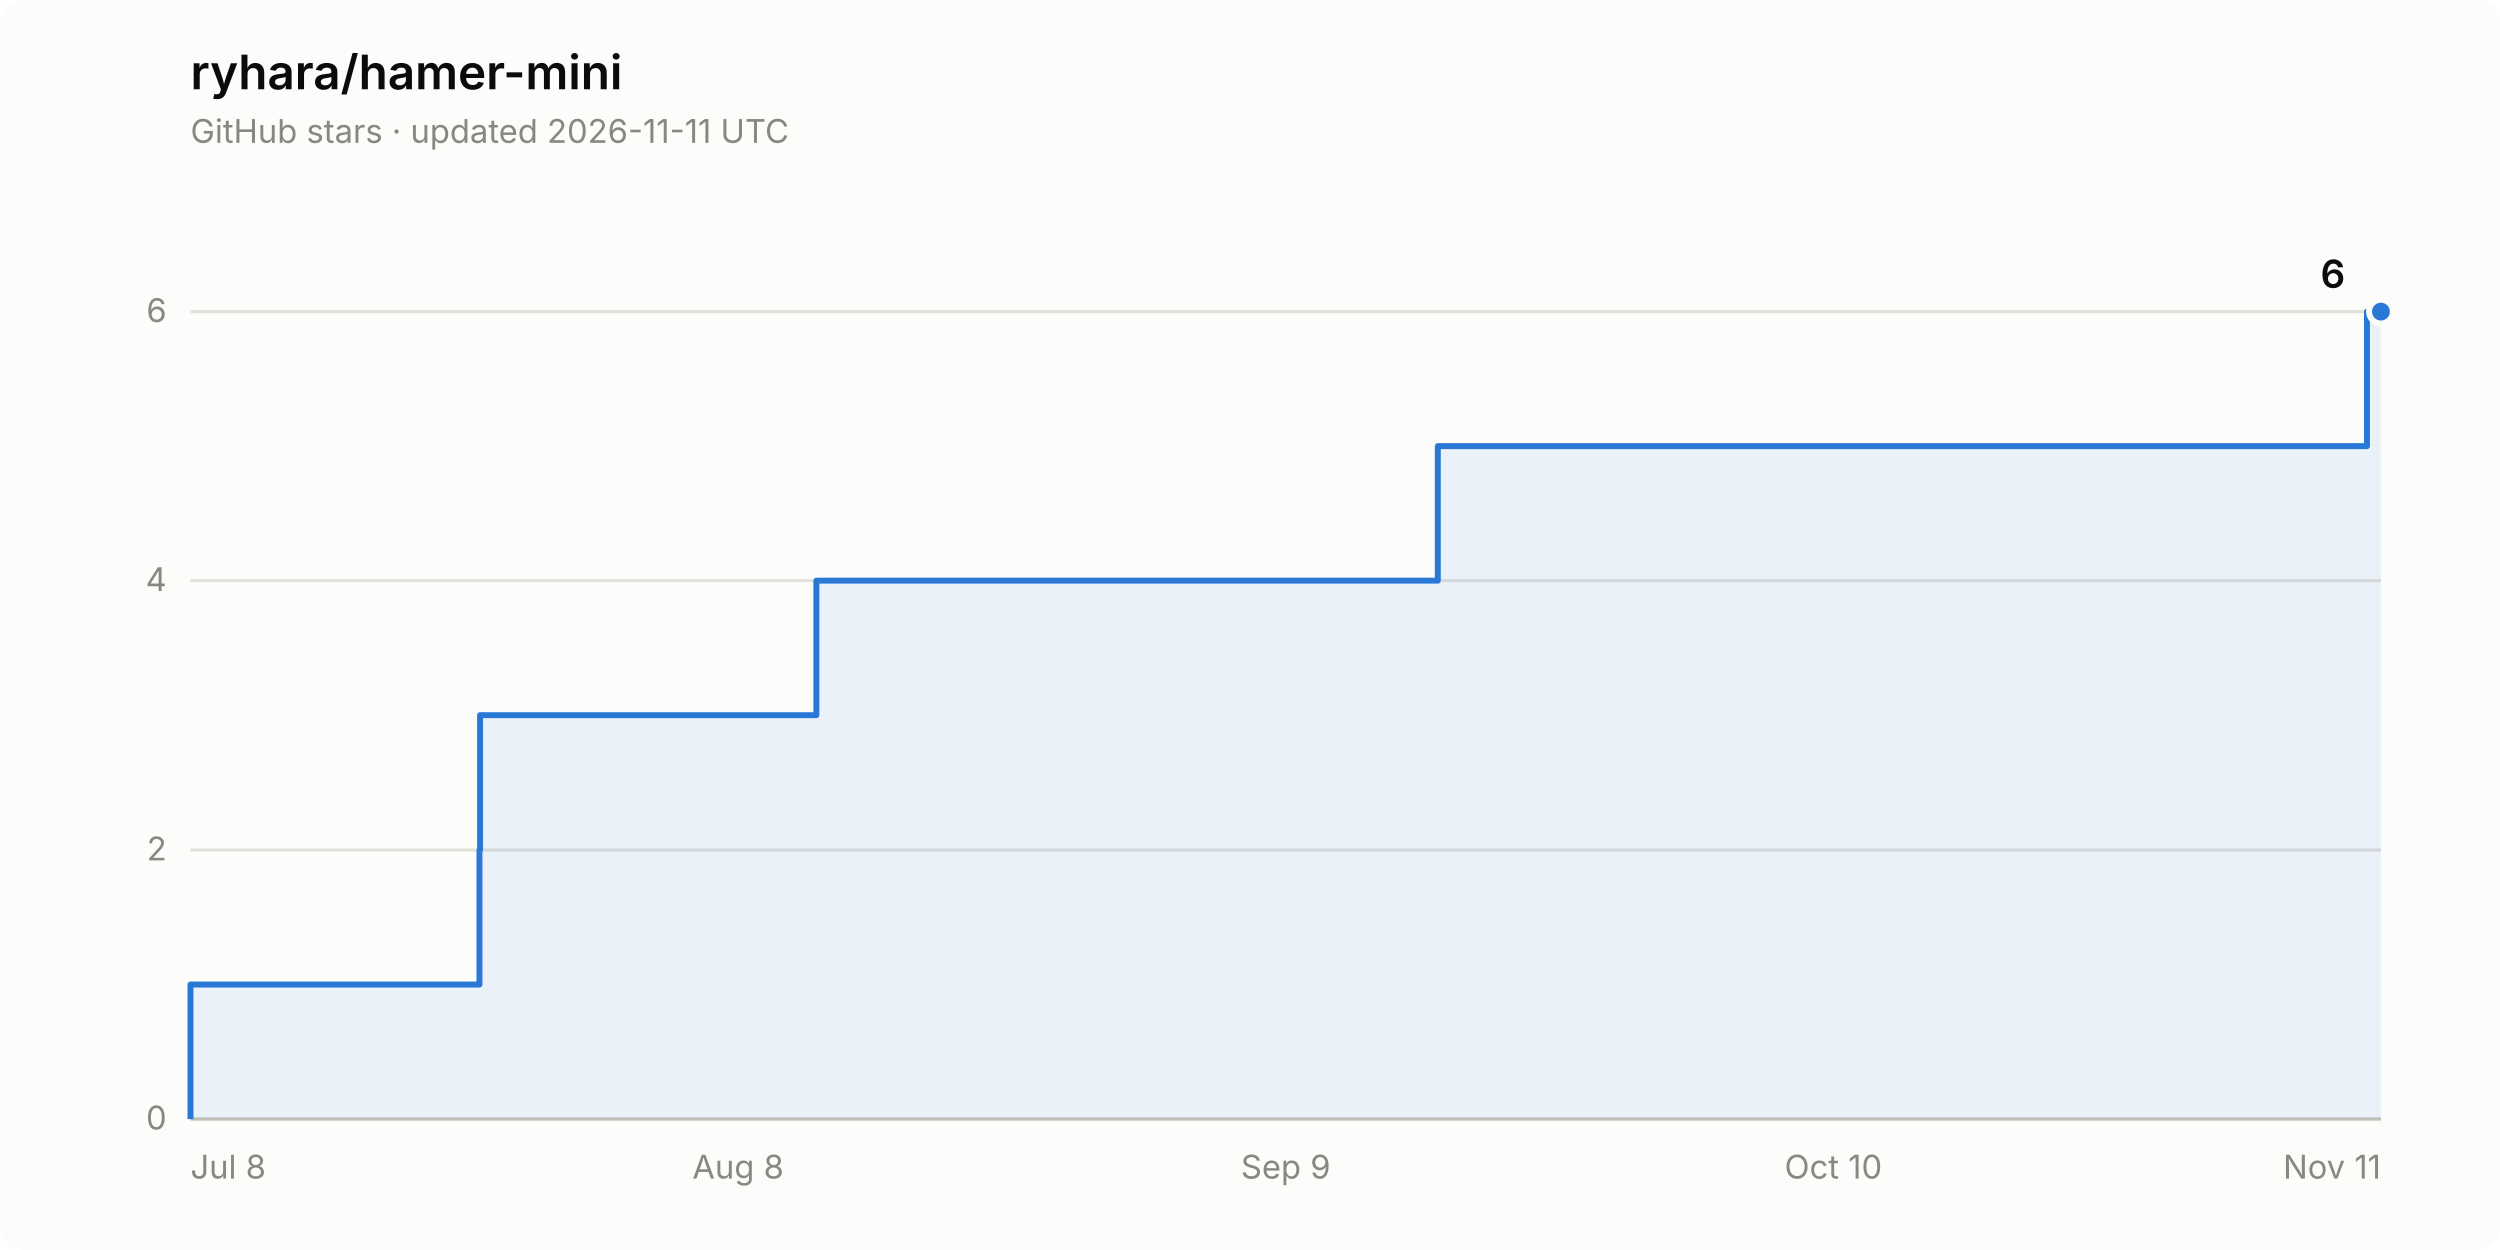
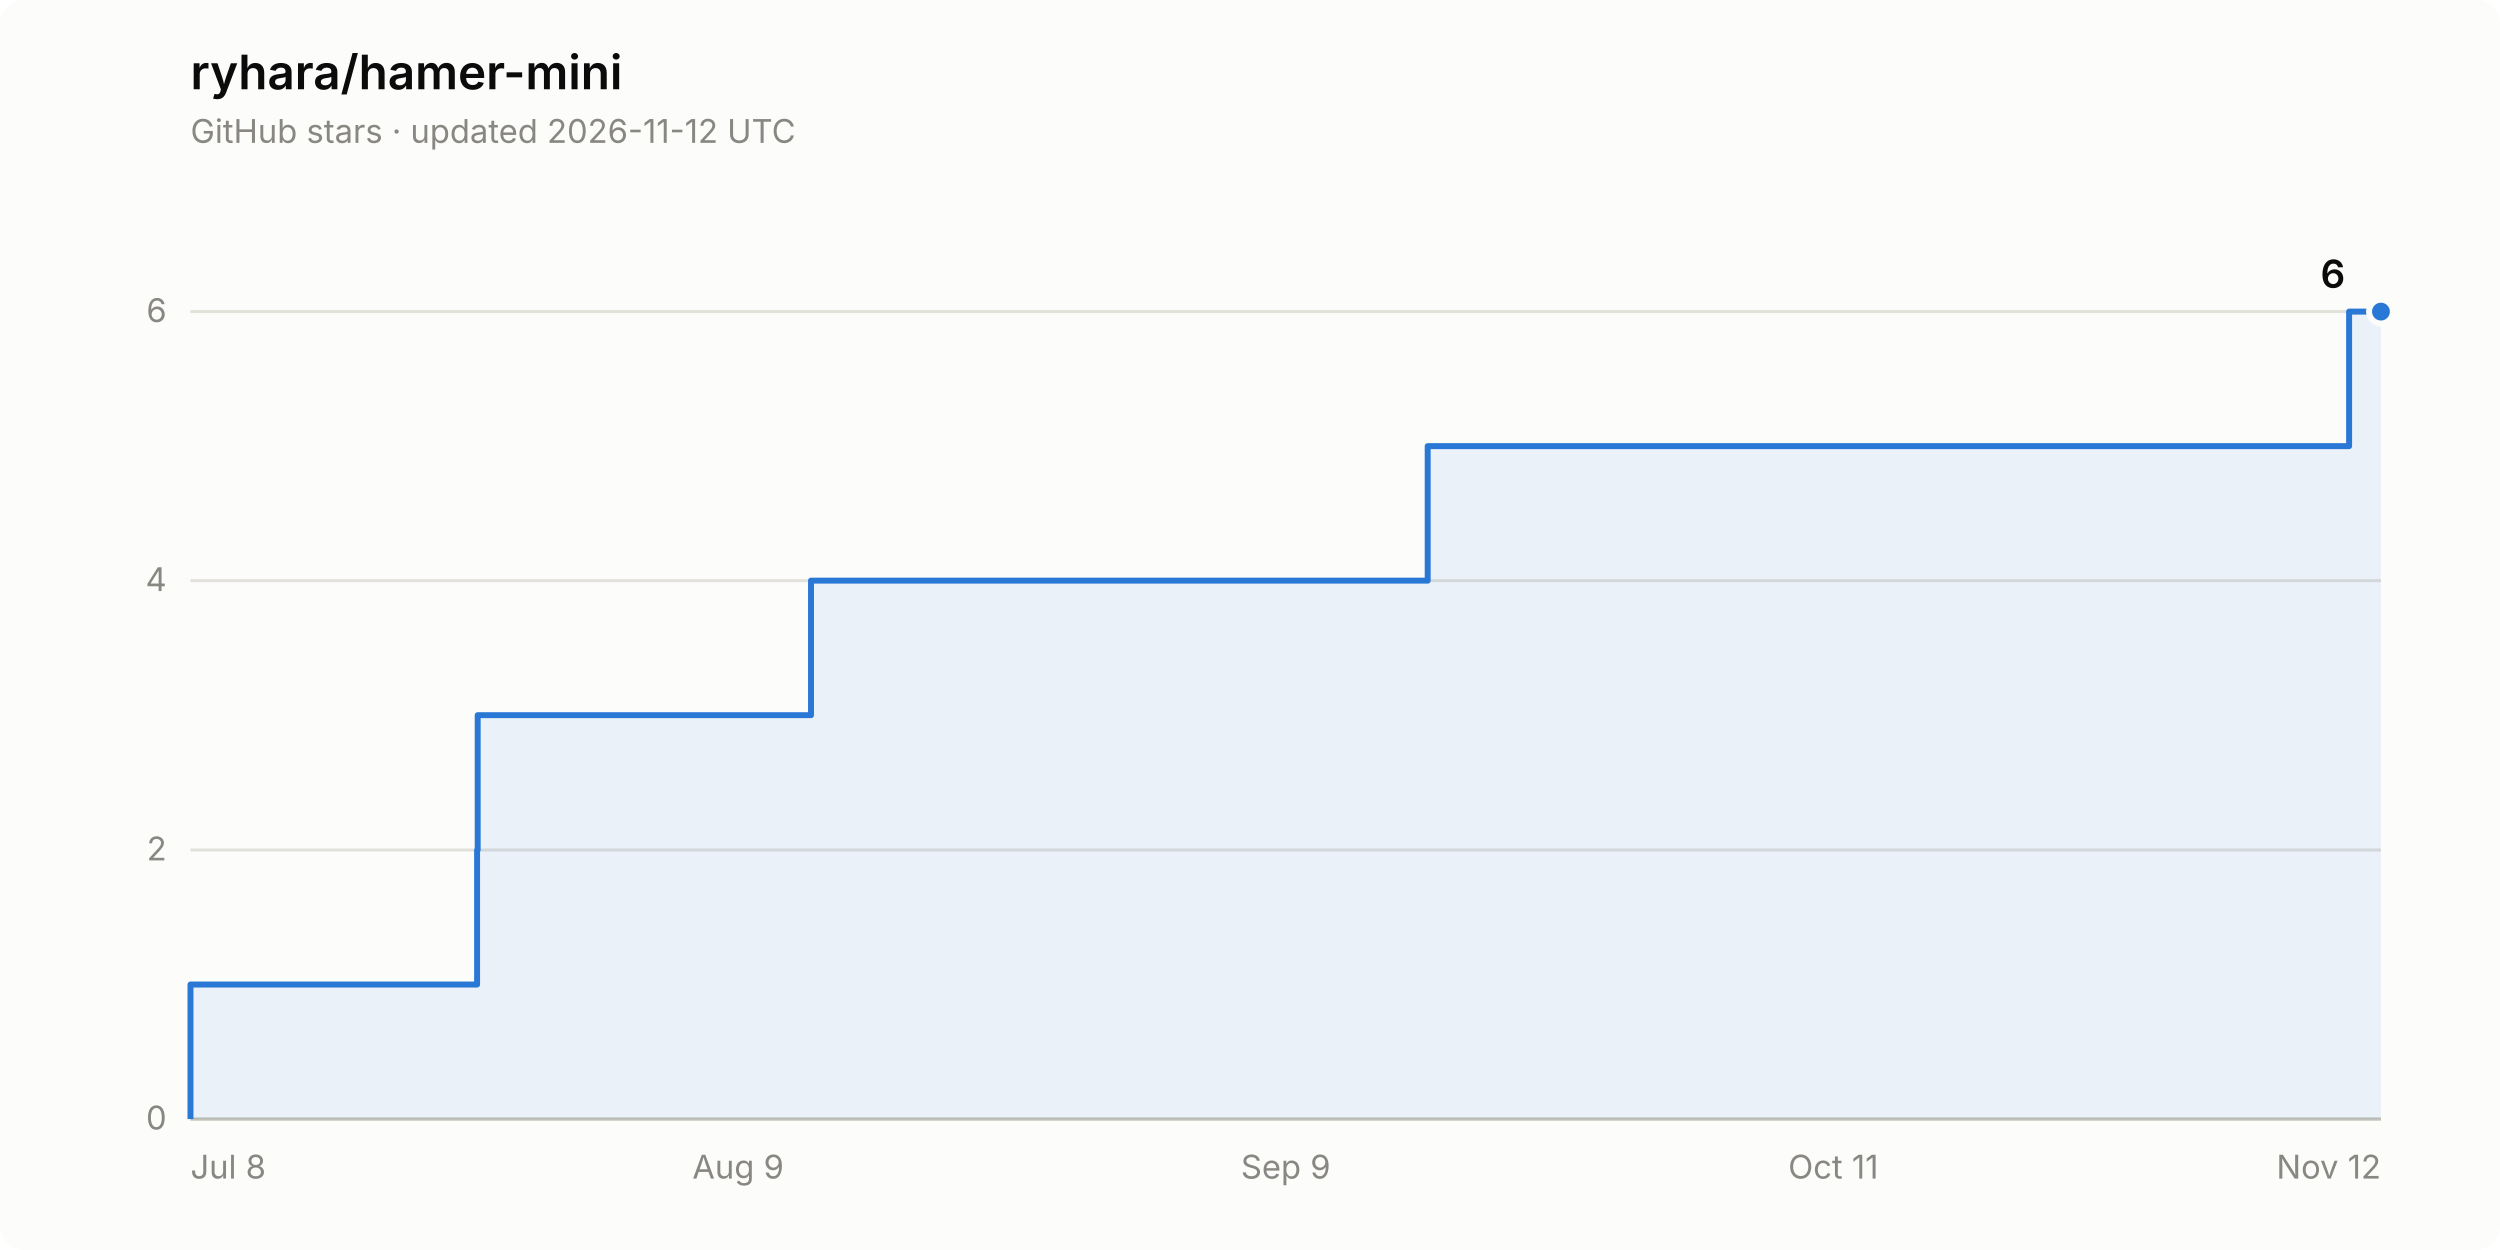
<svg xmlns="http://www.w3.org/2000/svg" width="840" height="420" viewBox="0 0 840 420" role="img" aria-label="Star history of ryhara/hamer-mini: 6 stars">
  <rect width="840" height="420" rx="8" fill="#fcfcfb" />
  <text x="64" y="30" font-family="system-ui, -apple-system, &quot;Segoe UI&quot;, sans-serif" font-size="16" font-weight="600" fill="#0b0b0b">ryhara/hamer-mini</text>
-   <text x="64" y="48" font-family="system-ui, -apple-system, &quot;Segoe UI&quot;, sans-serif" font-size="11" fill="#898781">GitHub stars · updated 2026-11-11 UTC</text>
+   <text x="64" y="48" font-family="system-ui, -apple-system, &quot;Segoe UI&quot;, sans-serif" font-size="11" fill="#898781">GitHub stars · updated 2026-11-12 UTC</text>
  <line x1="64" y1="376.0" x2="800" y2="376.0" stroke="#e1e0d9" stroke-width="1" />
  <text x="56" y="379.5" font-family="system-ui, -apple-system, &quot;Segoe UI&quot;, sans-serif" font-size="11" fill="#898781" text-anchor="end" style="font-variant-numeric: tabular-nums">0</text>
  <line x1="64" y1="285.6" x2="800" y2="285.6" stroke="#e1e0d9" stroke-width="1" />
  <text x="56" y="289.1" font-family="system-ui, -apple-system, &quot;Segoe UI&quot;, sans-serif" font-size="11" fill="#898781" text-anchor="end" style="font-variant-numeric: tabular-nums">2</text>
  <line x1="64" y1="195.1" x2="800" y2="195.1" stroke="#e1e0d9" stroke-width="1" />
  <text x="56" y="198.6" font-family="system-ui, -apple-system, &quot;Segoe UI&quot;, sans-serif" font-size="11" fill="#898781" text-anchor="end" style="font-variant-numeric: tabular-nums">4</text>
  <line x1="64" y1="104.7" x2="800" y2="104.7" stroke="#e1e0d9" stroke-width="1" />
  <text x="56" y="108.2" font-family="system-ui, -apple-system, &quot;Segoe UI&quot;, sans-serif" font-size="11" fill="#898781" text-anchor="end" style="font-variant-numeric: tabular-nums">6</text>
  <line x1="64" y1="376.0" x2="800" y2="376.0" stroke="#c3c2b7" stroke-width="1" />
  <text x="64.0" y="396" font-family="system-ui, -apple-system, &quot;Segoe UI&quot;, sans-serif" font-size="11" fill="#898781" text-anchor="start">Jul 8</text>
-   <text x="248.0" y="396" font-family="system-ui, -apple-system, &quot;Segoe UI&quot;, sans-serif" font-size="11" fill="#898781" text-anchor="middle">Aug 8</text>
+   <text x="248.0" y="396" font-family="system-ui, -apple-system, &quot;Segoe UI&quot;, sans-serif" font-size="11" fill="#898781" text-anchor="middle">Aug 9</text>
  <text x="432.0" y="396" font-family="system-ui, -apple-system, &quot;Segoe UI&quot;, sans-serif" font-size="11" fill="#898781" text-anchor="middle">Sep 9</text>
-   <text x="616.0" y="396" font-family="system-ui, -apple-system, &quot;Segoe UI&quot;, sans-serif" font-size="11" fill="#898781" text-anchor="middle">Oct 10</text>
-   <text x="800.0" y="396" font-family="system-ui, -apple-system, &quot;Segoe UI&quot;, sans-serif" font-size="11" fill="#898781" text-anchor="end">Nov 11</text>
-   <path d="M 64.0 376.0 L 64.0 330.8 L 161.1 330.8 L 161.1 285.6 L 161.3 285.6 L 161.3 240.3 L 274.3 240.3 L 274.3 195.1 L 483.1 195.1 L 483.1 149.9 L 795.3 149.9 L 795.3 104.7 L 800.0 104.7 L 800.0 376.0 Z" fill="#2a78d6" fill-opacity="0.08" stroke="none" />
-   <path d="M 64.0 376.0 L 64.0 330.8 L 161.1 330.8 L 161.1 285.6 L 161.3 285.6 L 161.3 240.3 L 274.3 240.3 L 274.3 195.1 L 483.1 195.1 L 483.1 149.9 L 795.3 149.9 L 795.3 104.7 L 800.0 104.7" fill="none" stroke="#2a78d6" stroke-width="2" stroke-linejoin="round" />
+   <text x="616.0" y="396" font-family="system-ui, -apple-system, &quot;Segoe UI&quot;, sans-serif" font-size="11" fill="#898781" text-anchor="middle">Oct 11</text>
+   <text x="800.0" y="396" font-family="system-ui, -apple-system, &quot;Segoe UI&quot;, sans-serif" font-size="11" fill="#898781" text-anchor="end">Nov 12</text>
+   <path d="M 64.0 376.0 L 64.0 330.8 L 160.3 330.8 L 160.3 285.6 L 160.5 285.6 L 160.5 240.3 L 272.5 240.3 L 272.5 195.1 L 479.7 195.1 L 479.7 149.9 L 789.3 149.9 L 789.3 104.7 L 800.0 104.7 L 800.0 376.0 Z" fill="#2a78d6" fill-opacity="0.08" stroke="none" />
+   <path d="M 64.0 376.0 L 64.0 330.8 L 160.3 330.8 L 160.3 285.6 L 160.5 285.6 L 160.5 240.3 L 272.5 240.3 L 272.5 195.1 L 479.7 195.1 L 479.7 149.9 L 789.3 149.9 L 789.3 104.7 L 800.0 104.7" fill="none" stroke="#2a78d6" stroke-width="2" stroke-linejoin="round" />
  <circle cx="800.0" cy="104.7" r="4" fill="#2a78d6" stroke="#fcfcfb" stroke-width="2" />
  <text x="788.0" y="96.7" font-family="system-ui, -apple-system, &quot;Segoe UI&quot;, sans-serif" font-size="13" font-weight="600" fill="#0b0b0b" text-anchor="end" style="font-variant-numeric: tabular-nums">6</text>
</svg>
